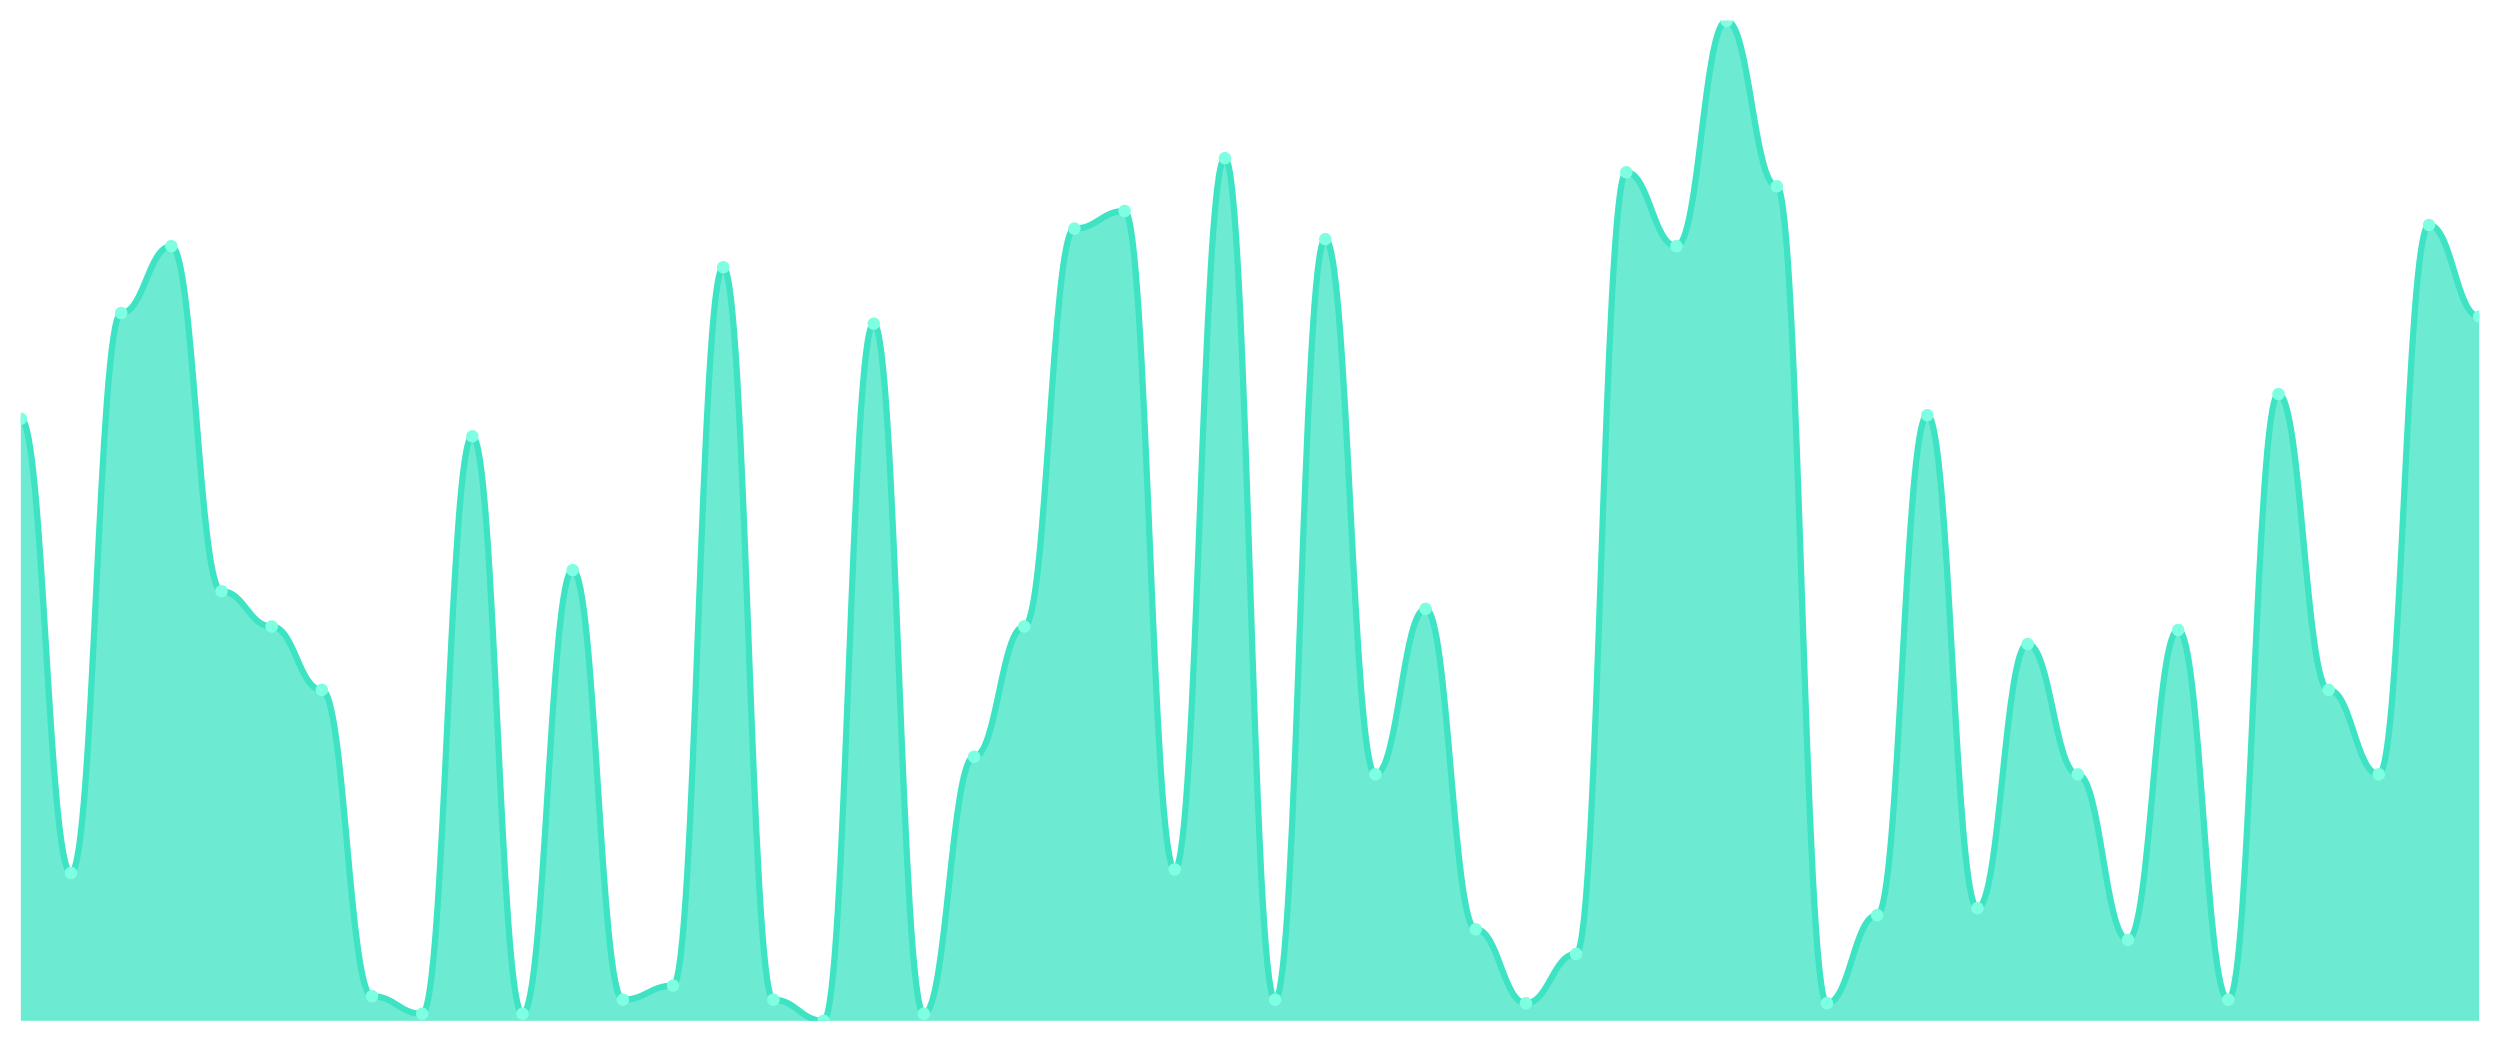
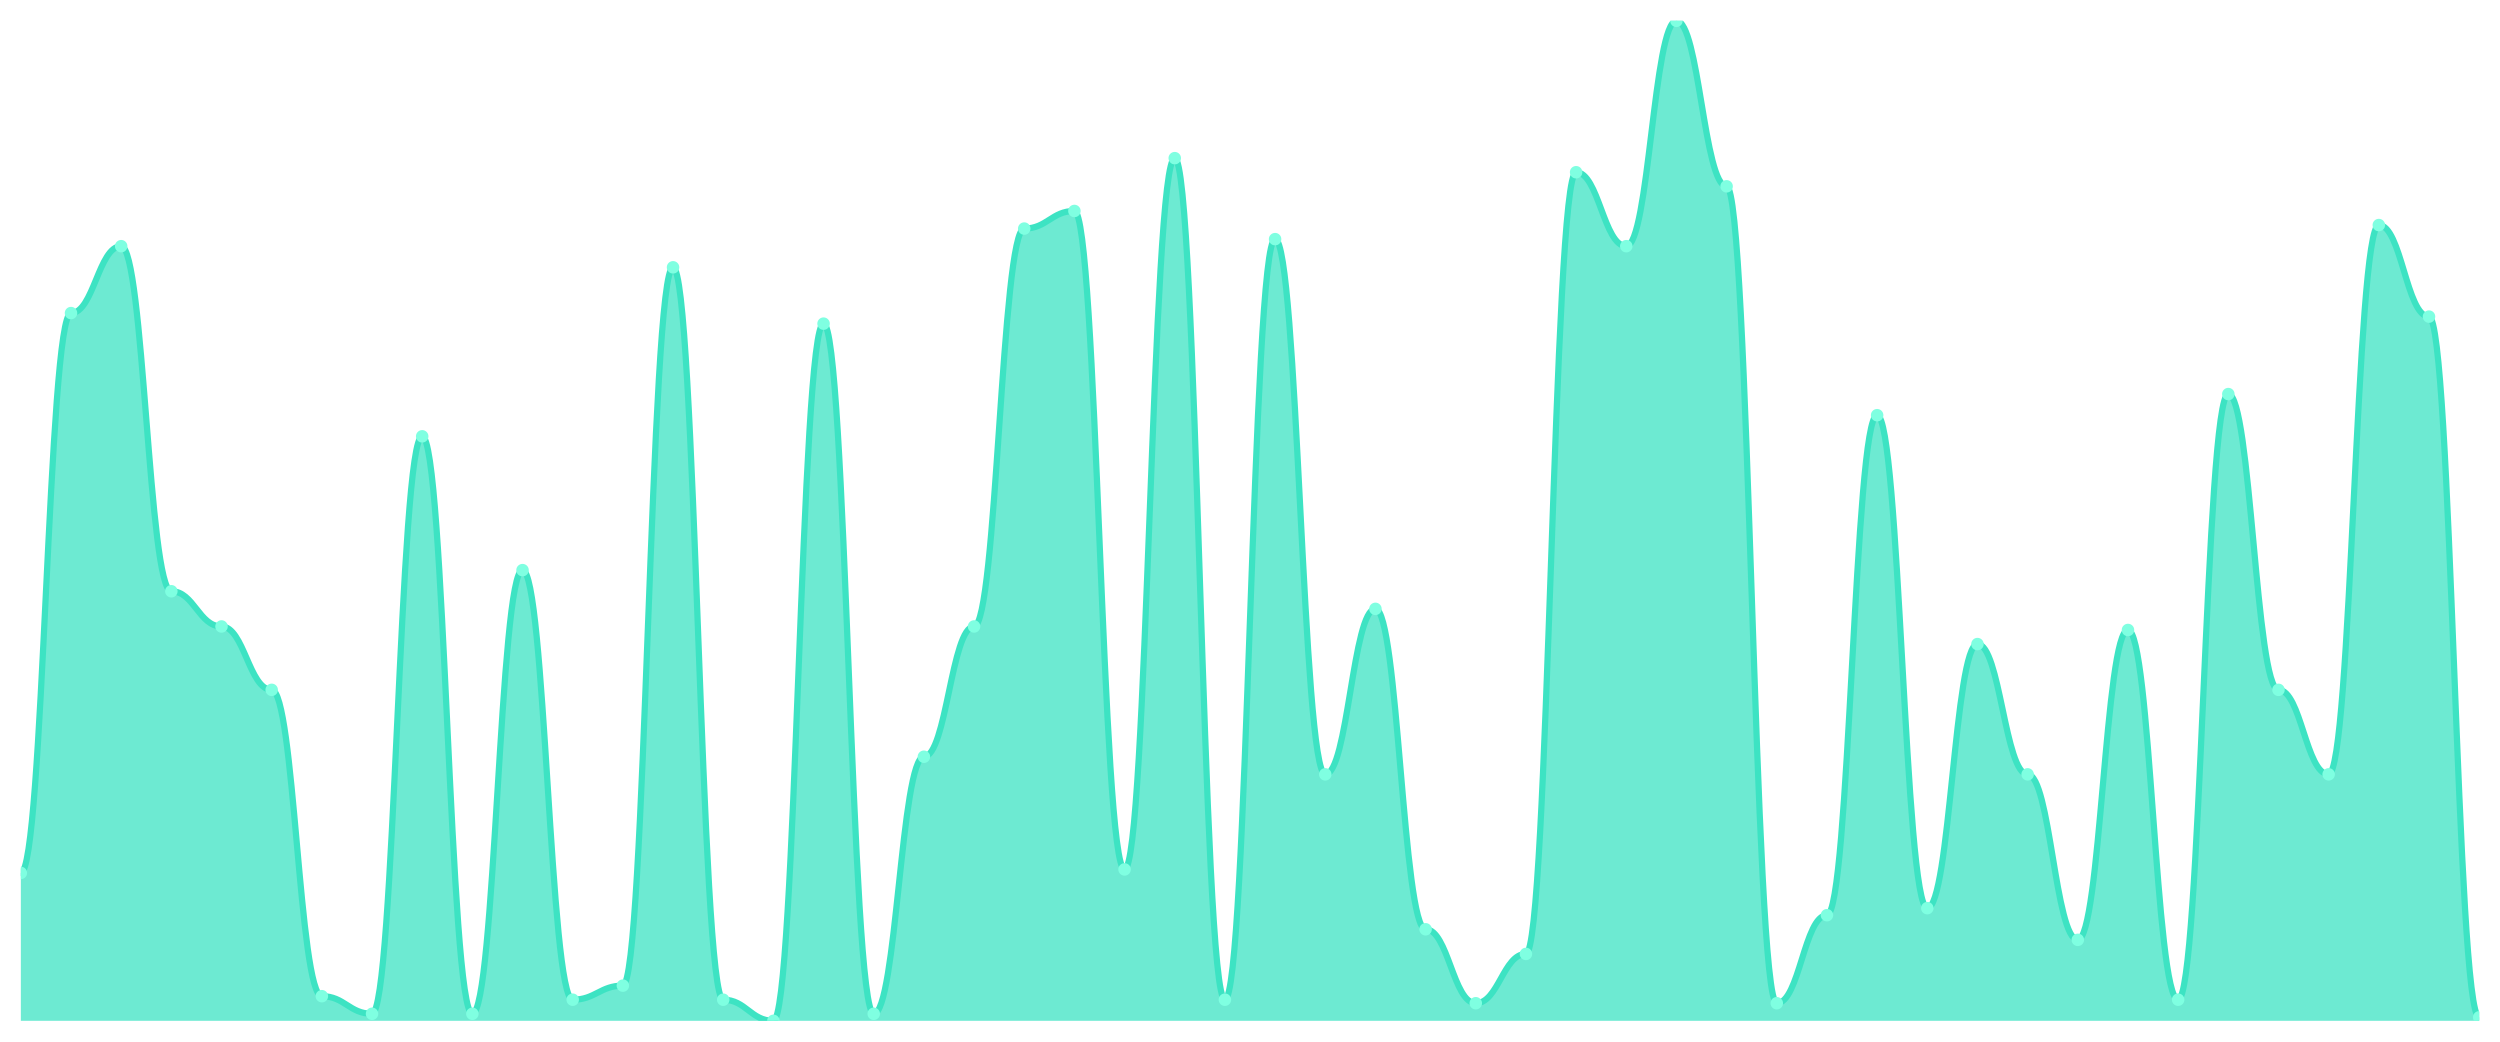
<svg xmlns="http://www.w3.org/2000/svg" viewBox="0 0 1200 500" width="1200" height="500">
  <defs>
    <clipPath id="c">
      <rect x="10" y="10" width="1180" height="480" />
    </clipPath>
  </defs>
  <rect width="1200" height="500" fill="none" />
  <g clip-path="url(#c)">
-     <path d="M 10,490 L 10,200.986 C 20.837,200.986 23.245,419.014 34.082,419.014 C 44.918,419.014 47.327,150.282 58.163,150.282 C 69,150.282 71.408,118.169 82.245,118.169 C 93.082,118.169 95.49,283.803 106.327,283.803 C 117.163,283.803 119.571,300.704 130.408,300.704 C 141.245,300.704 143.653,331.127 154.49,331.127 C 165.327,331.127 167.735,478.169 178.571,478.169 C 189.408,478.169 191.816,486.62 202.653,486.62 C 213.49,486.62 215.898,209.437 226.735,209.437 C 237.571,209.437 239.98,486.62 250.816,486.62 C 261.653,486.62 264.061,273.662 274.898,273.662 C 285.735,273.662 288.143,479.859 298.98,479.859 C 309.816,479.859 312.224,473.099 323.061,473.099 C 333.898,473.099 336.306,128.31 347.143,128.31 C 357.98,128.31 360.388,479.859 371.224,479.859 C 382.061,479.859 384.469,490 395.306,490 C 406.143,490 408.551,155.352 419.388,155.352 C 430.224,155.352 432.633,486.62 443.469,486.62 C 454.306,486.62 456.714,363.239 467.551,363.239 C 478.388,363.239 480.796,300.704 491.633,300.704 C 502.469,300.704 504.878,109.718 515.714,109.718 C 526.551,109.718 528.959,101.268 539.796,101.268 C 550.633,101.268 553.041,417.324 563.878,417.324 C 574.714,417.324 577.122,75.915 587.959,75.915 C 598.796,75.915 601.204,479.859 612.041,479.859 C 622.878,479.859 625.286,114.789 636.122,114.789 C 646.959,114.789 649.367,371.69 660.204,371.69 C 671.041,371.69 673.449,292.254 684.286,292.254 C 695.122,292.254 697.531,446.056 708.367,446.056 C 719.204,446.056 721.612,481.549 732.449,481.549 C 743.286,481.549 745.694,457.887 756.531,457.887 C 767.367,457.887 769.776,82.676 780.612,82.676 C 791.449,82.676 793.857,118.169 804.694,118.169 C 815.531,118.169 817.939,10 828.776,10 C 839.612,10 842.02,89.437 852.857,89.437 C 863.694,89.437 866.102,481.549 876.939,481.549 C 887.776,481.549 890.184,439.296 901.02,439.296 C 911.857,439.296 914.265,199.296 925.102,199.296 C 935.939,199.296 938.347,435.915 949.184,435.915 C 960.02,435.915 962.429,309.155 973.265,309.155 C 984.102,309.155 986.51,371.69 997.347,371.69 C 1008.184,371.69 1010.592,451.127 1021.429,451.127 C 1032.265,451.127 1034.673,302.394 1045.51,302.394 C 1056.347,302.394 1058.755,479.859 1069.592,479.859 C 1080.429,479.859 1082.837,189.155 1093.673,189.155 C 1104.51,189.155 1106.918,331.127 1117.755,331.127 C 1128.592,331.127 1131,371.69 1141.837,371.69 C 1152.673,371.69 1155.082,108.028 1165.918,108.028 C 1176.755,108.028 1179.163,151.972 1190,151.972 L 1190,490 Z" fill="rgba(61,227,195,0.75)" />
-     <path d="M 10,200.986 C 20.837,200.986 23.245,419.014 34.082,419.014 C 44.918,419.014 47.327,150.282 58.163,150.282 C 69,150.282 71.408,118.169 82.245,118.169 C 93.082,118.169 95.49,283.803 106.327,283.803 C 117.163,283.803 119.571,300.704 130.408,300.704 C 141.245,300.704 143.653,331.127 154.49,331.127 C 165.327,331.127 167.735,478.169 178.571,478.169 C 189.408,478.169 191.816,486.62 202.653,486.62 C 213.49,486.62 215.898,209.437 226.735,209.437 C 237.571,209.437 239.98,486.62 250.816,486.62 C 261.653,486.62 264.061,273.662 274.898,273.662 C 285.735,273.662 288.143,479.859 298.98,479.859 C 309.816,479.859 312.224,473.099 323.061,473.099 C 333.898,473.099 336.306,128.31 347.143,128.31 C 357.98,128.31 360.388,479.859 371.224,479.859 C 382.061,479.859 384.469,490 395.306,490 C 406.143,490 408.551,155.352 419.388,155.352 C 430.224,155.352 432.633,486.62 443.469,486.62 C 454.306,486.62 456.714,363.239 467.551,363.239 C 478.388,363.239 480.796,300.704 491.633,300.704 C 502.469,300.704 504.878,109.718 515.714,109.718 C 526.551,109.718 528.959,101.268 539.796,101.268 C 550.633,101.268 553.041,417.324 563.878,417.324 C 574.714,417.324 577.122,75.915 587.959,75.915 C 598.796,75.915 601.204,479.859 612.041,479.859 C 622.878,479.859 625.286,114.789 636.122,114.789 C 646.959,114.789 649.367,371.69 660.204,371.69 C 671.041,371.69 673.449,292.254 684.286,292.254 C 695.122,292.254 697.531,446.056 708.367,446.056 C 719.204,446.056 721.612,481.549 732.449,481.549 C 743.286,481.549 745.694,457.887 756.531,457.887 C 767.367,457.887 769.776,82.676 780.612,82.676 C 791.449,82.676 793.857,118.169 804.694,118.169 C 815.531,118.169 817.939,10 828.776,10 C 839.612,10 842.02,89.437 852.857,89.437 C 863.694,89.437 866.102,481.549 876.939,481.549 C 887.776,481.549 890.184,439.296 901.02,439.296 C 911.857,439.296 914.265,199.296 925.102,199.296 C 935.939,199.296 938.347,435.915 949.184,435.915 C 960.02,435.915 962.429,309.155 973.265,309.155 C 984.102,309.155 986.51,371.69 997.347,371.69 C 1008.184,371.69 1010.592,451.127 1021.429,451.127 C 1032.265,451.127 1034.673,302.394 1045.51,302.394 C 1056.347,302.394 1058.755,479.859 1069.592,479.859 C 1080.429,479.859 1082.837,189.155 1093.673,189.155 C 1104.51,189.155 1106.918,331.127 1117.755,331.127 C 1128.592,331.127 1131,371.69 1141.837,371.69 C 1152.673,371.69 1155.082,108.028 1165.918,108.028 C 1176.755,108.028 1179.163,151.972 1190,151.972" fill="none" stroke="#3de3c3" stroke-width="3" stroke-linecap="round" stroke-linejoin="round" />
-     <circle cx="10" cy="200.986" r="3" fill="#7fffe1" />
-     <circle cx="34.082" cy="419.014" r="3" fill="#7fffe1" />
-     <circle cx="58.163" cy="150.282" r="3" fill="#7fffe1" />
-     <circle cx="82.245" cy="118.169" r="3" fill="#7fffe1" />
-     <circle cx="106.327" cy="283.803" r="3" fill="#7fffe1" />
-     <circle cx="130.408" cy="300.704" r="3" fill="#7fffe1" />
-     <circle cx="154.49" cy="331.127" r="3" fill="#7fffe1" />
-     <circle cx="178.571" cy="478.169" r="3" fill="#7fffe1" />
-     <circle cx="202.653" cy="486.62" r="3" fill="#7fffe1" />
-     <circle cx="226.735" cy="209.437" r="3" fill="#7fffe1" />
-     <circle cx="250.816" cy="486.62" r="3" fill="#7fffe1" />
-     <circle cx="274.898" cy="273.662" r="3" fill="#7fffe1" />
-     <circle cx="298.98" cy="479.859" r="3" fill="#7fffe1" />
-     <circle cx="323.061" cy="473.099" r="3" fill="#7fffe1" />
-     <circle cx="347.143" cy="128.31" r="3" fill="#7fffe1" />
-     <circle cx="371.224" cy="479.859" r="3" fill="#7fffe1" />
-     <circle cx="395.306" cy="490" r="3" fill="#7fffe1" />
-     <circle cx="419.388" cy="155.352" r="3" fill="#7fffe1" />
-     <circle cx="443.469" cy="486.62" r="3" fill="#7fffe1" />
-     <circle cx="467.551" cy="363.239" r="3" fill="#7fffe1" />
-     <circle cx="491.633" cy="300.704" r="3" fill="#7fffe1" />
-     <circle cx="515.714" cy="109.718" r="3" fill="#7fffe1" />
-     <circle cx="539.796" cy="101.268" r="3" fill="#7fffe1" />
-     <circle cx="563.878" cy="417.324" r="3" fill="#7fffe1" />
-     <circle cx="587.959" cy="75.915" r="3" fill="#7fffe1" />
-     <circle cx="612.041" cy="479.859" r="3" fill="#7fffe1" />
-     <circle cx="636.122" cy="114.789" r="3" fill="#7fffe1" />
-     <circle cx="660.204" cy="371.69" r="3" fill="#7fffe1" />
-     <circle cx="684.286" cy="292.254" r="3" fill="#7fffe1" />
-     <circle cx="708.367" cy="446.056" r="3" fill="#7fffe1" />
-     <circle cx="732.449" cy="481.549" r="3" fill="#7fffe1" />
-     <circle cx="756.531" cy="457.887" r="3" fill="#7fffe1" />
-     <circle cx="780.612" cy="82.676" r="3" fill="#7fffe1" />
-     <circle cx="804.694" cy="118.169" r="3" fill="#7fffe1" />
-     <circle cx="828.776" cy="10" r="3" fill="#7fffe1" />
-     <circle cx="852.857" cy="89.437" r="3" fill="#7fffe1" />
-     <circle cx="876.939" cy="481.549" r="3" fill="#7fffe1" />
-     <circle cx="901.02" cy="439.296" r="3" fill="#7fffe1" />
-     <circle cx="925.102" cy="199.296" r="3" fill="#7fffe1" />
-     <circle cx="949.184" cy="435.915" r="3" fill="#7fffe1" />
-     <circle cx="973.265" cy="309.155" r="3" fill="#7fffe1" />
-     <circle cx="997.347" cy="371.69" r="3" fill="#7fffe1" />
-     <circle cx="1021.429" cy="451.127" r="3" fill="#7fffe1" />
-     <circle cx="1045.51" cy="302.394" r="3" fill="#7fffe1" />
-     <circle cx="1069.592" cy="479.859" r="3" fill="#7fffe1" />
-     <circle cx="1093.673" cy="189.155" r="3" fill="#7fffe1" />
-     <circle cx="1117.755" cy="331.127" r="3" fill="#7fffe1" />
-     <circle cx="1141.837" cy="371.69" r="3" fill="#7fffe1" />
-     <circle cx="1165.918" cy="108.028" r="3" fill="#7fffe1" />
-     <circle cx="1190" cy="151.972" r="3" fill="#7fffe1" />
+     <path d="M 10,490 L 10,419.014 C 20.837,419.014 23.245,150.282 34.082,150.282 C 44.918,150.282 47.327,118.169 58.163,118.169 C 69,118.169 71.408,283.803 82.245,283.803 C 93.082,283.803 95.49,300.704 106.327,300.704 C 117.163,300.704 119.571,331.127 130.408,331.127 C 141.245,331.127 143.653,478.169 154.49,478.169 C 165.327,478.169 167.735,486.62 178.571,486.62 C 189.408,486.62 191.816,209.437 202.653,209.437 C 213.49,209.437 215.898,486.62 226.735,486.62 C 237.571,486.62 239.98,273.662 250.816,273.662 C 261.653,273.662 264.061,479.859 274.898,479.859 C 285.735,479.859 288.143,473.099 298.98,473.099 C 309.816,473.099 312.224,128.31 323.061,128.31 C 333.898,128.31 336.306,479.859 347.143,479.859 C 357.98,479.859 360.388,490 371.224,490 C 382.061,490 384.469,155.352 395.306,155.352 C 406.143,155.352 408.551,486.62 419.388,486.62 C 430.224,486.62 432.633,363.239 443.469,363.239 C 454.306,363.239 456.714,300.704 467.551,300.704 C 478.388,300.704 480.796,109.718 491.633,109.718 C 502.469,109.718 504.878,101.268 515.714,101.268 C 526.551,101.268 528.959,417.324 539.796,417.324 C 550.633,417.324 553.041,75.915 563.878,75.915 C 574.714,75.915 577.122,479.859 587.959,479.859 C 598.796,479.859 601.204,114.789 612.041,114.789 C 622.878,114.789 625.286,371.69 636.122,371.69 C 646.959,371.69 649.367,292.254 660.204,292.254 C 671.041,292.254 673.449,446.056 684.286,446.056 C 695.122,446.056 697.531,481.549 708.367,481.549 C 719.204,481.549 721.612,457.887 732.449,457.887 C 743.286,457.887 745.694,82.676 756.531,82.676 C 767.367,82.676 769.776,118.169 780.612,118.169 C 791.449,118.169 793.857,10 804.694,10 C 815.531,10 817.939,89.437 828.776,89.437 C 839.612,89.437 842.02,481.549 852.857,481.549 C 863.694,481.549 866.102,439.296 876.939,439.296 C 887.776,439.296 890.184,199.296 901.02,199.296 C 911.857,199.296 914.265,435.915 925.102,435.915 C 935.939,435.915 938.347,309.155 949.184,309.155 C 960.02,309.155 962.429,371.69 973.265,371.69 C 984.102,371.69 986.51,451.127 997.347,451.127 C 1008.184,451.127 1010.592,302.394 1021.429,302.394 C 1032.265,302.394 1034.673,479.859 1045.51,479.859 C 1056.347,479.859 1058.755,189.155 1069.592,189.155 C 1080.429,189.155 1082.837,331.127 1093.673,331.127 C 1104.51,331.127 1106.918,371.69 1117.755,371.69 C 1128.592,371.69 1131,108.028 1141.837,108.028 C 1152.673,108.028 1155.082,151.972 1165.918,151.972 C 1176.755,151.972 1179.163,488.31 1190,488.31 L 1190,490 Z" fill="rgba(61,227,195,0.75)" />
+     <path d="M 10,419.014 C 20.837,419.014 23.245,150.282 34.082,150.282 C 44.918,150.282 47.327,118.169 58.163,118.169 C 69,118.169 71.408,283.803 82.245,283.803 C 93.082,283.803 95.49,300.704 106.327,300.704 C 117.163,300.704 119.571,331.127 130.408,331.127 C 141.245,331.127 143.653,478.169 154.49,478.169 C 165.327,478.169 167.735,486.62 178.571,486.62 C 189.408,486.62 191.816,209.437 202.653,209.437 C 213.49,209.437 215.898,486.62 226.735,486.62 C 237.571,486.62 239.98,273.662 250.816,273.662 C 261.653,273.662 264.061,479.859 274.898,479.859 C 285.735,479.859 288.143,473.099 298.98,473.099 C 309.816,473.099 312.224,128.31 323.061,128.31 C 333.898,128.31 336.306,479.859 347.143,479.859 C 357.98,479.859 360.388,490 371.224,490 C 382.061,490 384.469,155.352 395.306,155.352 C 406.143,155.352 408.551,486.62 419.388,486.62 C 430.224,486.62 432.633,363.239 443.469,363.239 C 454.306,363.239 456.714,300.704 467.551,300.704 C 478.388,300.704 480.796,109.718 491.633,109.718 C 502.469,109.718 504.878,101.268 515.714,101.268 C 526.551,101.268 528.959,417.324 539.796,417.324 C 550.633,417.324 553.041,75.915 563.878,75.915 C 574.714,75.915 577.122,479.859 587.959,479.859 C 598.796,479.859 601.204,114.789 612.041,114.789 C 622.878,114.789 625.286,371.69 636.122,371.69 C 646.959,371.69 649.367,292.254 660.204,292.254 C 671.041,292.254 673.449,446.056 684.286,446.056 C 695.122,446.056 697.531,481.549 708.367,481.549 C 719.204,481.549 721.612,457.887 732.449,457.887 C 743.286,457.887 745.694,82.676 756.531,82.676 C 767.367,82.676 769.776,118.169 780.612,118.169 C 791.449,118.169 793.857,10 804.694,10 C 815.531,10 817.939,89.437 828.776,89.437 C 839.612,89.437 842.02,481.549 852.857,481.549 C 863.694,481.549 866.102,439.296 876.939,439.296 C 887.776,439.296 890.184,199.296 901.02,199.296 C 911.857,199.296 914.265,435.915 925.102,435.915 C 935.939,435.915 938.347,309.155 949.184,309.155 C 960.02,309.155 962.429,371.69 973.265,371.69 C 984.102,371.69 986.51,451.127 997.347,451.127 C 1008.184,451.127 1010.592,302.394 1021.429,302.394 C 1032.265,302.394 1034.673,479.859 1045.51,479.859 C 1056.347,479.859 1058.755,189.155 1069.592,189.155 C 1080.429,189.155 1082.837,331.127 1093.673,331.127 C 1104.51,331.127 1106.918,371.69 1117.755,371.69 C 1128.592,371.69 1131,108.028 1141.837,108.028 C 1152.673,108.028 1155.082,151.972 1165.918,151.972 C 1176.755,151.972 1179.163,488.31 1190,488.31" fill="none" stroke="#3de3c3" stroke-width="3" stroke-linecap="round" stroke-linejoin="round" />
+     <circle cx="10" cy="419.014" r="3" fill="#7fffe1" />
+     <circle cx="34.082" cy="150.282" r="3" fill="#7fffe1" />
+     <circle cx="58.163" cy="118.169" r="3" fill="#7fffe1" />
+     <circle cx="82.245" cy="283.803" r="3" fill="#7fffe1" />
+     <circle cx="106.327" cy="300.704" r="3" fill="#7fffe1" />
+     <circle cx="130.408" cy="331.127" r="3" fill="#7fffe1" />
+     <circle cx="154.49" cy="478.169" r="3" fill="#7fffe1" />
+     <circle cx="178.571" cy="486.62" r="3" fill="#7fffe1" />
+     <circle cx="202.653" cy="209.437" r="3" fill="#7fffe1" />
+     <circle cx="226.735" cy="486.62" r="3" fill="#7fffe1" />
+     <circle cx="250.816" cy="273.662" r="3" fill="#7fffe1" />
+     <circle cx="274.898" cy="479.859" r="3" fill="#7fffe1" />
+     <circle cx="298.98" cy="473.099" r="3" fill="#7fffe1" />
+     <circle cx="323.061" cy="128.31" r="3" fill="#7fffe1" />
+     <circle cx="347.143" cy="479.859" r="3" fill="#7fffe1" />
+     <circle cx="371.224" cy="490" r="3" fill="#7fffe1" />
+     <circle cx="395.306" cy="155.352" r="3" fill="#7fffe1" />
+     <circle cx="419.388" cy="486.62" r="3" fill="#7fffe1" />
+     <circle cx="443.469" cy="363.239" r="3" fill="#7fffe1" />
+     <circle cx="467.551" cy="300.704" r="3" fill="#7fffe1" />
+     <circle cx="491.633" cy="109.718" r="3" fill="#7fffe1" />
+     <circle cx="515.714" cy="101.268" r="3" fill="#7fffe1" />
+     <circle cx="539.796" cy="417.324" r="3" fill="#7fffe1" />
+     <circle cx="563.878" cy="75.915" r="3" fill="#7fffe1" />
+     <circle cx="587.959" cy="479.859" r="3" fill="#7fffe1" />
+     <circle cx="612.041" cy="114.789" r="3" fill="#7fffe1" />
+     <circle cx="636.122" cy="371.69" r="3" fill="#7fffe1" />
+     <circle cx="660.204" cy="292.254" r="3" fill="#7fffe1" />
+     <circle cx="684.286" cy="446.056" r="3" fill="#7fffe1" />
+     <circle cx="708.367" cy="481.549" r="3" fill="#7fffe1" />
+     <circle cx="732.449" cy="457.887" r="3" fill="#7fffe1" />
+     <circle cx="756.531" cy="82.676" r="3" fill="#7fffe1" />
+     <circle cx="780.612" cy="118.169" r="3" fill="#7fffe1" />
+     <circle cx="804.694" cy="10" r="3" fill="#7fffe1" />
+     <circle cx="828.776" cy="89.437" r="3" fill="#7fffe1" />
+     <circle cx="852.857" cy="481.549" r="3" fill="#7fffe1" />
+     <circle cx="876.939" cy="439.296" r="3" fill="#7fffe1" />
+     <circle cx="901.02" cy="199.296" r="3" fill="#7fffe1" />
+     <circle cx="925.102" cy="435.915" r="3" fill="#7fffe1" />
+     <circle cx="949.184" cy="309.155" r="3" fill="#7fffe1" />
+     <circle cx="973.265" cy="371.69" r="3" fill="#7fffe1" />
+     <circle cx="997.347" cy="451.127" r="3" fill="#7fffe1" />
+     <circle cx="1021.429" cy="302.394" r="3" fill="#7fffe1" />
+     <circle cx="1045.51" cy="479.859" r="3" fill="#7fffe1" />
+     <circle cx="1069.592" cy="189.155" r="3" fill="#7fffe1" />
+     <circle cx="1093.673" cy="331.127" r="3" fill="#7fffe1" />
+     <circle cx="1117.755" cy="371.69" r="3" fill="#7fffe1" />
+     <circle cx="1141.837" cy="108.028" r="3" fill="#7fffe1" />
+     <circle cx="1165.918" cy="151.972" r="3" fill="#7fffe1" />
+     <circle cx="1190" cy="488.31" r="3" fill="#7fffe1" />
  </g>
</svg>
